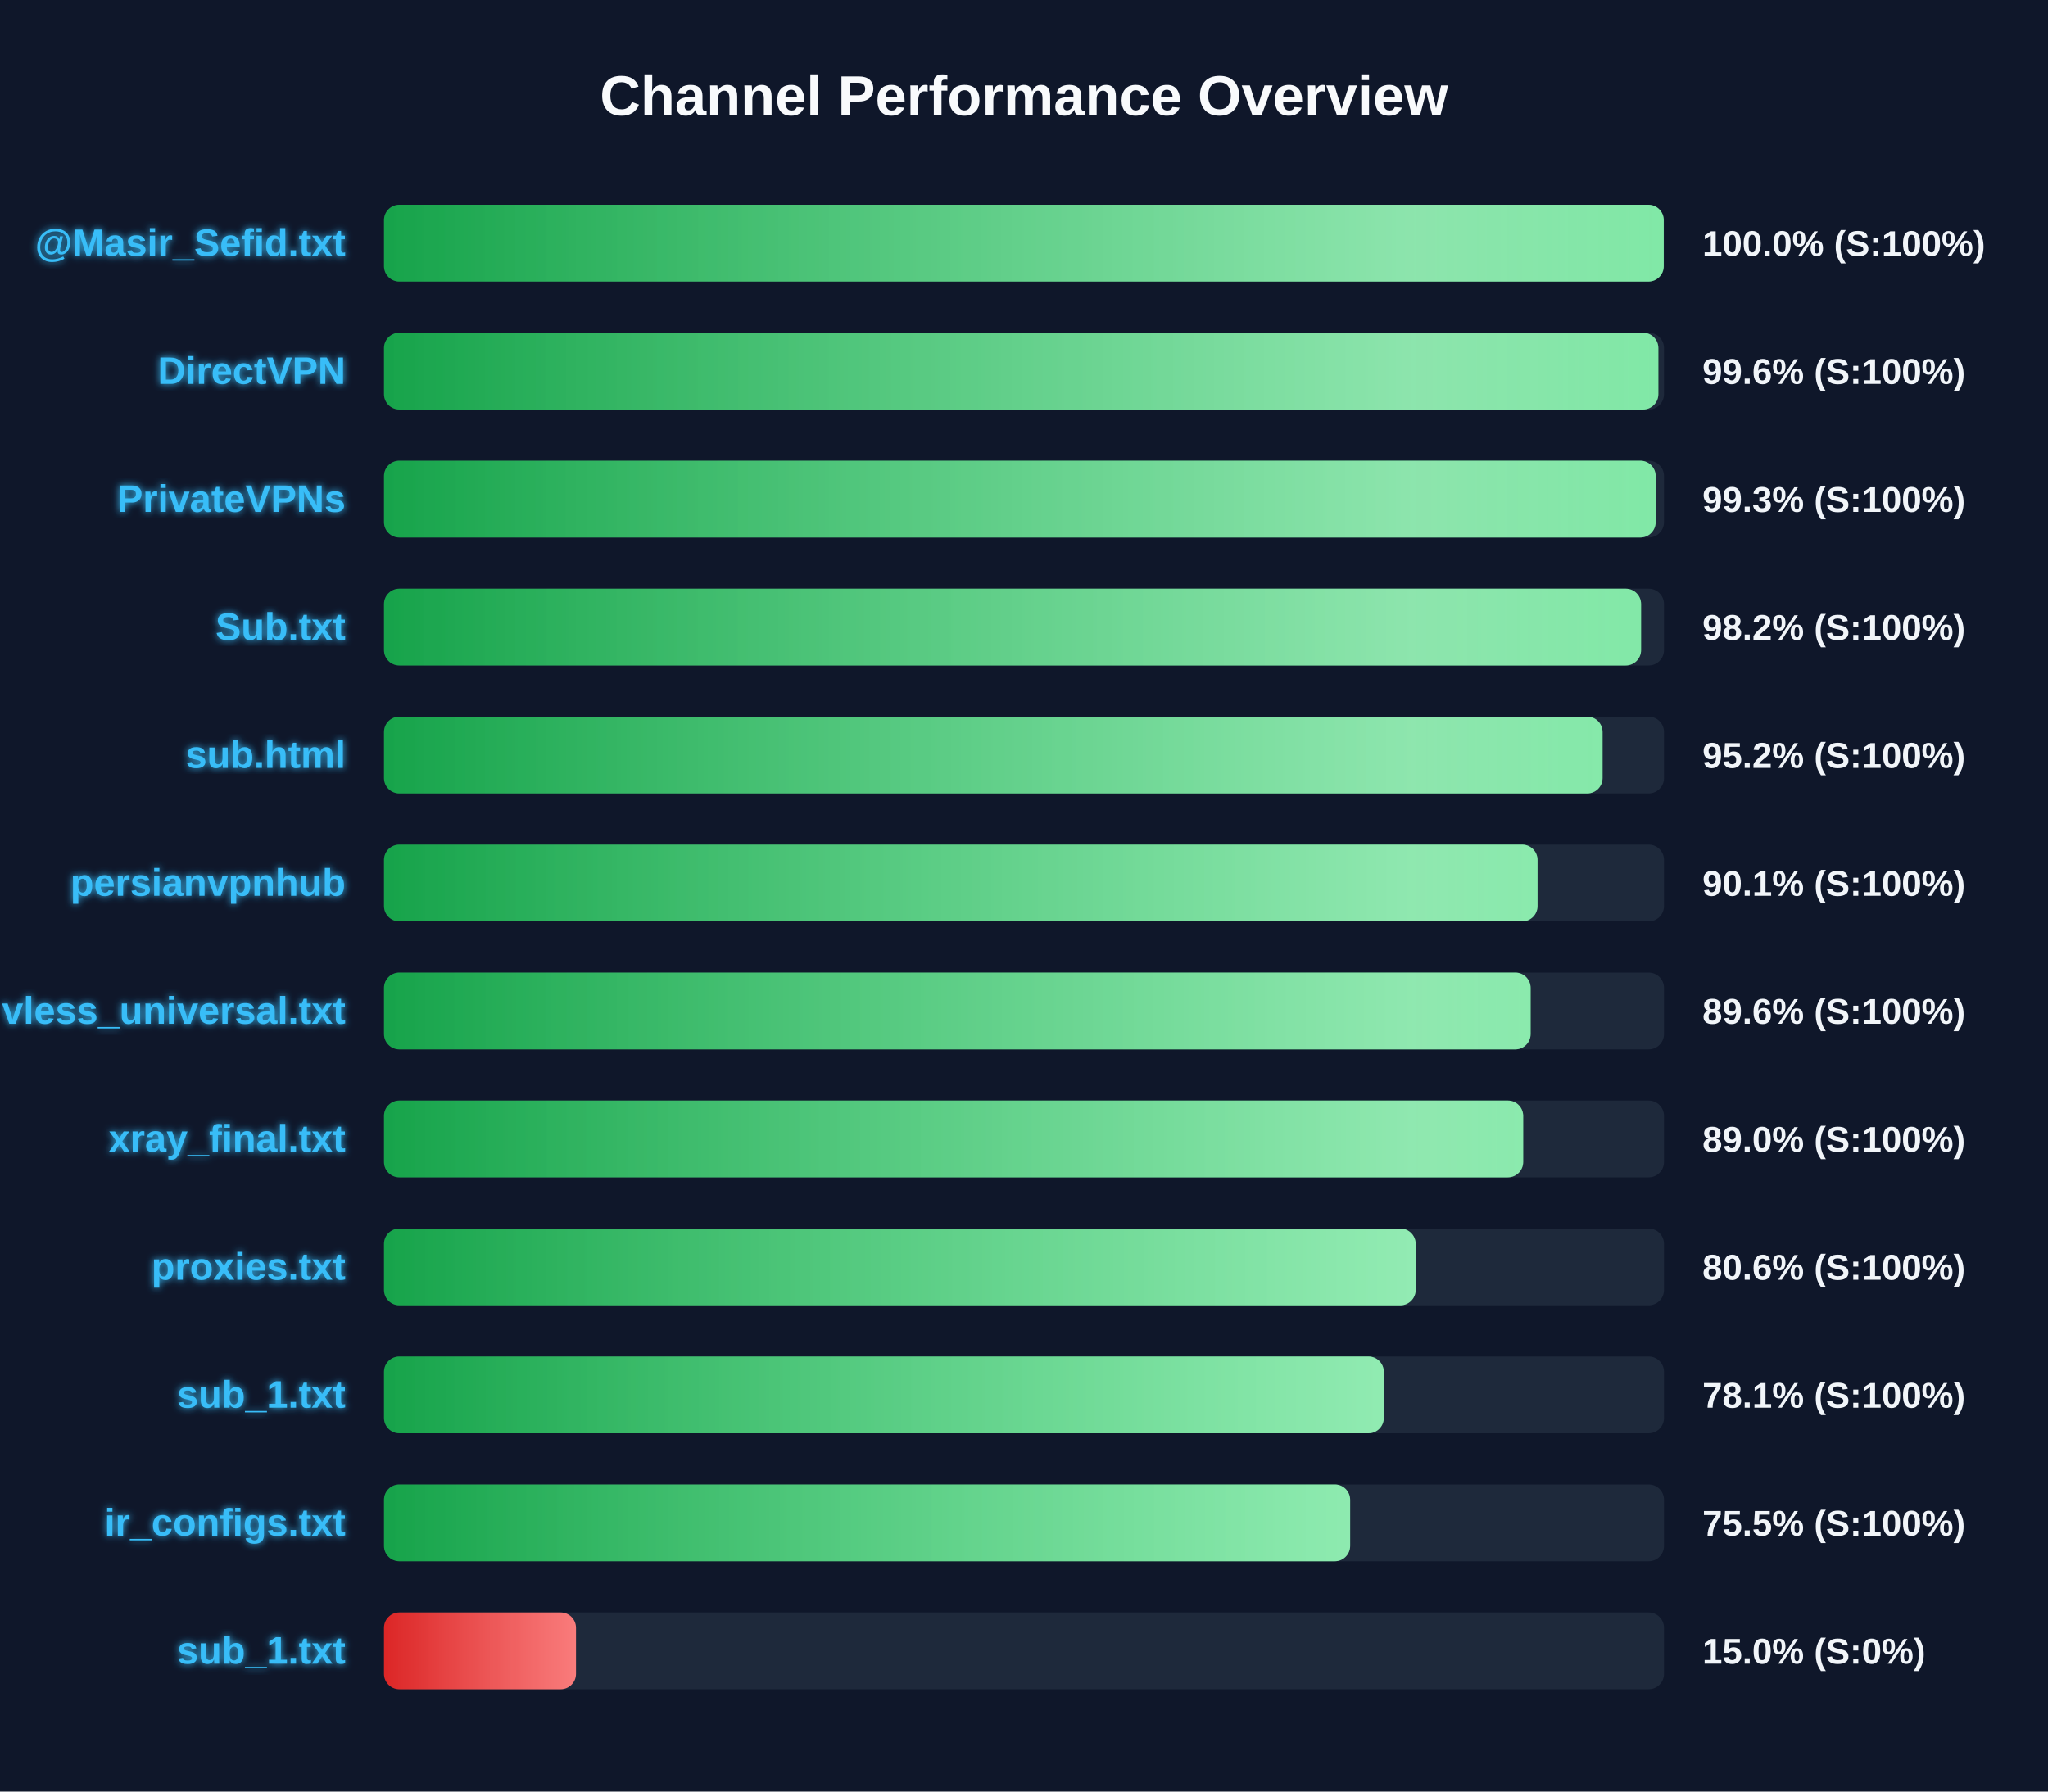
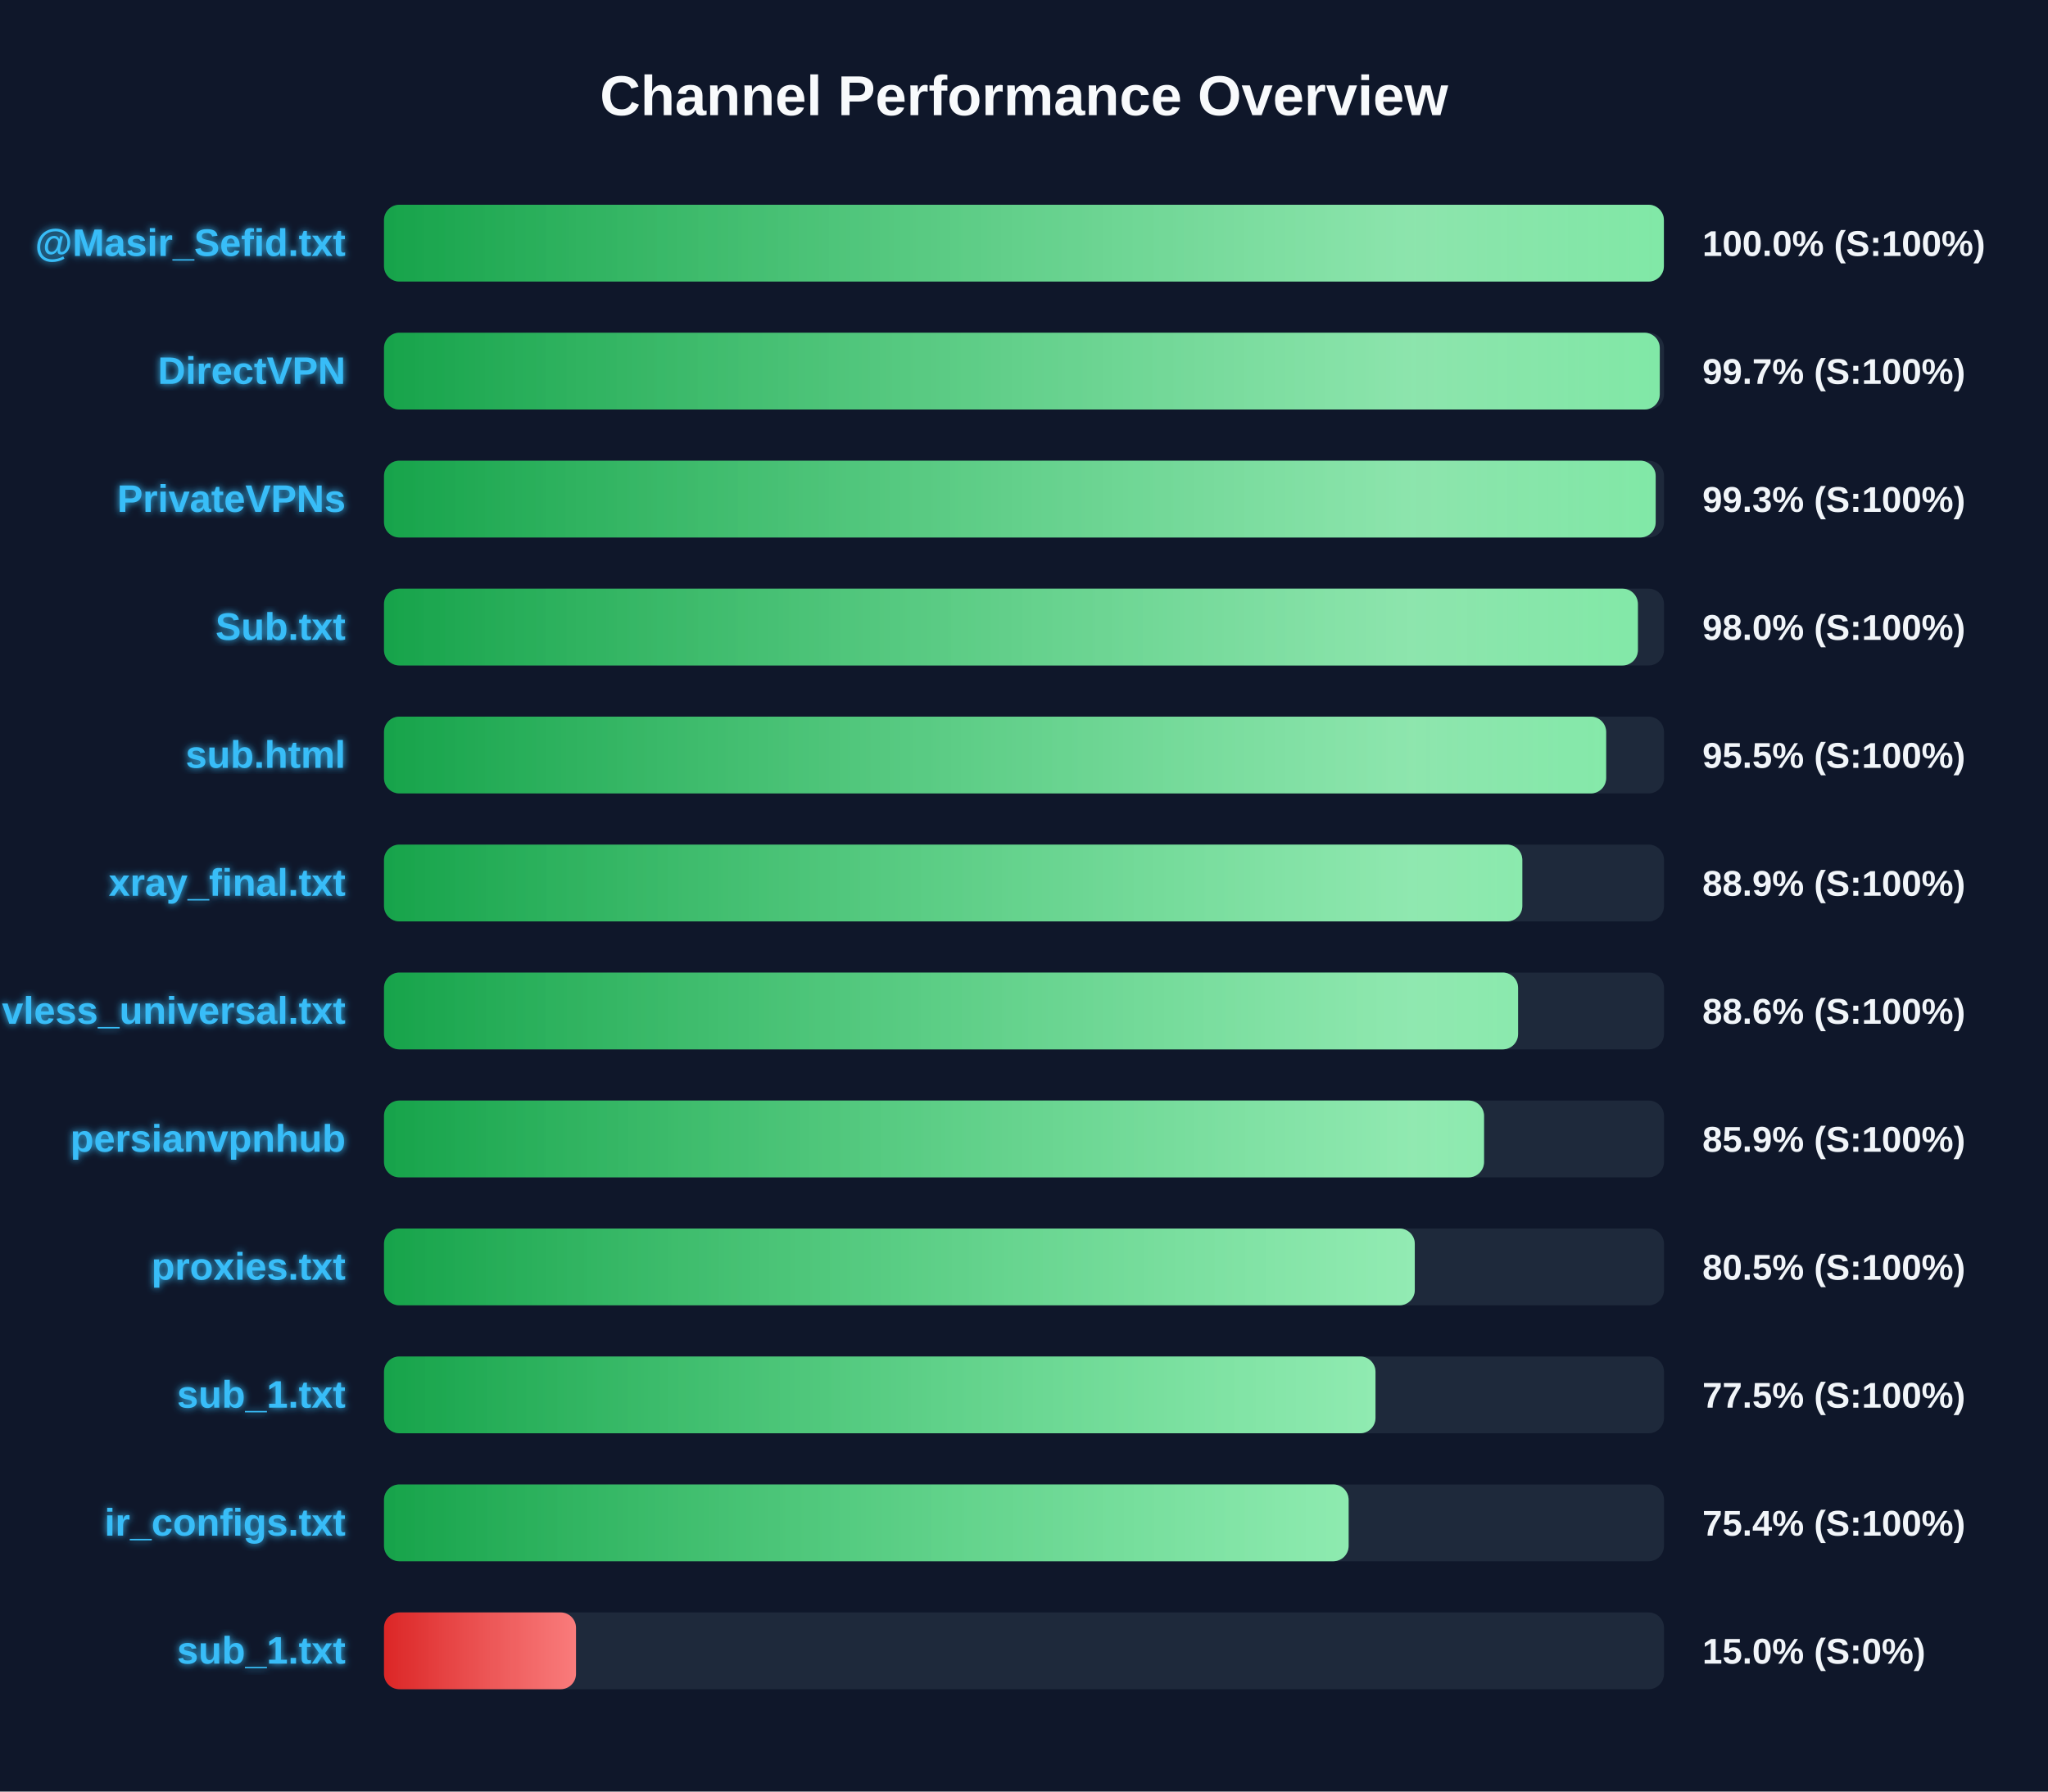
<svg xmlns="http://www.w3.org/2000/svg" width="800" height="700" version="1.1">
  <defs>
    <linearGradient id="grad-green" x1="0%" y1="0%" x2="100%" y2="0%">
      <stop offset="0%" stop-color="#16a34a" />
      <stop offset="100%" stop-color="#4ade80" />
    </linearGradient>
    <linearGradient id="grad-yellow" x1="0%" y1="0%" x2="100%" y2="0%">
      <stop offset="0%" stop-color="#ca8a04" />
      <stop offset="100%" stop-color="#fde047" />
    </linearGradient>
    <linearGradient id="grad-red" x1="0%" y1="0%" x2="100%" y2="0%">
      <stop offset="0%" stop-color="#dc2626" />
      <stop offset="100%" stop-color="#f87171" />
    </linearGradient>
    <linearGradient id="shimmer" x1="0%" y1="0%" x2="100%" y2="0%">
      <stop offset="0%" stop-color="rgba(255,255,255,0)" />
      <stop offset="50%" stop-color="rgba(255,255,255,0.4)" />
      <stop offset="100%" stop-color="rgba(255,255,255,0)" />
    </linearGradient>
    <filter id="glow" x="-20%" y="-20%" width="140%" height="140%">
      <feGaussianBlur stdDeviation="1.5" result="blur" />
      <feComposite in="SourceGraphic" in2="blur" operator="over" />
    </filter>
  </defs>
  <style>
        .bg-rect { fill: #0f172a; }
        .title { font: bold 22px 'Segoe UI', Arial, sans-serif; fill: #f8fafc; }
        .row { font: bold 15px 'Segoe UI', Arial, sans-serif; fill: #38bdf8; filter: url(#glow); }
        .score { font: bold 14px 'Segoe UI', Arial, sans-serif; fill: #f1f5f9; }
        @keyframes shimmer-anim {
            0% { transform: translateX(-100%); }
            100% { transform: translateX(200%); }
        }
        .shimmer-rect {
            animation: shimmer-anim 2.5s infinite linear;
        }
    </style>
  <rect width="100%" height="100%" class="bg-rect" />
  <text x="400" y="45" text-anchor="middle" class="title">Channel Performance Overview</text>
  <rect x="150" y="80" width="500" height="30" fill="#1e293b" rx="6" />
  <clipPath id="clip-0">
-     <rect x="150" y="80" width="499.9" height="30" rx="6" />
+     <rect x="150" y="80" width="499.95" height="30" rx="6" />
  </clipPath>
-   <rect x="150" y="80" width="499.9" height="30" fill="url(#grad-green)" rx="6" />
+   <rect x="150" y="80" width="499.95" height="30" fill="url(#grad-green)" rx="6" />
  <g clip-path="url(#clip-0)">
    <rect x="150" y="80" width="100%" height="30" fill="url(#shimmer)" class="shimmer-rect" />
  </g>
  <text x="135" y="100" text-anchor="end" class="row">@Masir_Sefid.txt</text>
  <text x="665" y="100" text-anchor="start" class="score">100.0% (S:100%)</text>
  <rect x="150" y="130" width="500" height="30" fill="#1e293b" rx="6" />
  <clipPath id="clip-1">
-     <rect x="150" y="130" width="497.8" height="30" rx="6" />
+     <rect x="150" y="130" width="498.35" height="30" rx="6" />
  </clipPath>
-   <rect x="150" y="130" width="497.8" height="30" fill="url(#grad-green)" rx="6" />
+   <rect x="150" y="130" width="498.35" height="30" fill="url(#grad-green)" rx="6" />
  <g clip-path="url(#clip-1)">
    <rect x="150" y="130" width="100%" height="30" fill="url(#shimmer)" class="shimmer-rect" />
  </g>
  <text x="135" y="150" text-anchor="end" class="row">DirectVPN</text>
-   <text x="665" y="150" text-anchor="start" class="score">99.6% (S:100%)</text>
+   <text x="665" y="150" text-anchor="start" class="score">99.7% (S:100%)</text>
  <rect x="150" y="180" width="500" height="30" fill="#1e293b" rx="6" />
  <clipPath id="clip-2">
    <rect x="150" y="180" width="496.75" height="30" rx="6" />
  </clipPath>
  <rect x="150" y="180" width="496.75" height="30" fill="url(#grad-green)" rx="6" />
  <g clip-path="url(#clip-2)">
    <rect x="150" y="180" width="100%" height="30" fill="url(#shimmer)" class="shimmer-rect" />
  </g>
  <text x="135" y="200" text-anchor="end" class="row">PrivateVPNs</text>
  <text x="665" y="200" text-anchor="start" class="score">99.3% (S:100%)</text>
  <rect x="150" y="230" width="500" height="30" fill="#1e293b" rx="6" />
  <clipPath id="clip-3">
-     <rect x="150" y="230" width="491.05" height="30" rx="6" />
+     <rect x="150" y="230" width="489.8" height="30" rx="6" />
  </clipPath>
-   <rect x="150" y="230" width="491.05" height="30" fill="url(#grad-green)" rx="6" />
+   <rect x="150" y="230" width="489.8" height="30" fill="url(#grad-green)" rx="6" />
  <g clip-path="url(#clip-3)">
    <rect x="150" y="230" width="100%" height="30" fill="url(#shimmer)" class="shimmer-rect" />
  </g>
  <text x="135" y="250" text-anchor="end" class="row">Sub.txt</text>
-   <text x="665" y="250" text-anchor="start" class="score">98.2% (S:100%)</text>
+   <text x="665" y="250" text-anchor="start" class="score">98.0% (S:100%)</text>
  <rect x="150" y="280" width="500" height="30" fill="#1e293b" rx="6" />
  <clipPath id="clip-4">
-     <rect x="150" y="280" width="476.0" height="30" rx="6" />
+     <rect x="150" y="280" width="477.4" height="30" rx="6" />
  </clipPath>
-   <rect x="150" y="280" width="476.0" height="30" fill="url(#grad-green)" rx="6" />
+   <rect x="150" y="280" width="477.4" height="30" fill="url(#grad-green)" rx="6" />
  <g clip-path="url(#clip-4)">
    <rect x="150" y="280" width="100%" height="30" fill="url(#shimmer)" class="shimmer-rect" />
  </g>
  <text x="135" y="300" text-anchor="end" class="row">sub.html</text>
-   <text x="665" y="300" text-anchor="start" class="score">95.2% (S:100%)</text>
+   <text x="665" y="300" text-anchor="start" class="score">95.5% (S:100%)</text>
  <rect x="150" y="330" width="500" height="30" fill="#1e293b" rx="6" />
  <clipPath id="clip-5">
-     <rect x="150" y="330" width="450.6" height="30" rx="6" />
+     <rect x="150" y="330" width="444.65" height="30" rx="6" />
  </clipPath>
-   <rect x="150" y="330" width="450.6" height="30" fill="url(#grad-green)" rx="6" />
+   <rect x="150" y="330" width="444.65" height="30" fill="url(#grad-green)" rx="6" />
  <g clip-path="url(#clip-5)">
    <rect x="150" y="330" width="100%" height="30" fill="url(#shimmer)" class="shimmer-rect" />
  </g>
-   <text x="135" y="350" text-anchor="end" class="row">persianvpnhub</text>
-   <text x="665" y="350" text-anchor="start" class="score">90.1% (S:100%)</text>
+   <text x="135" y="350" text-anchor="end" class="row">xray_final.txt</text>
+   <text x="665" y="350" text-anchor="start" class="score">88.9% (S:100%)</text>
  <rect x="150" y="380" width="500" height="30" fill="#1e293b" rx="6" />
  <clipPath id="clip-6">
-     <rect x="150" y="380" width="447.9" height="30" rx="6" />
+     <rect x="150" y="380" width="443.0" height="30" rx="6" />
  </clipPath>
-   <rect x="150" y="380" width="447.9" height="30" fill="url(#grad-green)" rx="6" />
+   <rect x="150" y="380" width="443.0" height="30" fill="url(#grad-green)" rx="6" />
  <g clip-path="url(#clip-6)">
    <rect x="150" y="380" width="100%" height="30" fill="url(#shimmer)" class="shimmer-rect" />
  </g>
  <text x="135" y="400" text-anchor="end" class="row">vless_universal.txt</text>
-   <text x="665" y="400" text-anchor="start" class="score">89.6% (S:100%)</text>
+   <text x="665" y="400" text-anchor="start" class="score">88.6% (S:100%)</text>
  <rect x="150" y="430" width="500" height="30" fill="#1e293b" rx="6" />
  <clipPath id="clip-7">
-     <rect x="150" y="430" width="445.0" height="30" rx="6" />
+     <rect x="150" y="430" width="429.7" height="30" rx="6" />
  </clipPath>
-   <rect x="150" y="430" width="445.0" height="30" fill="url(#grad-green)" rx="6" />
+   <rect x="150" y="430" width="429.7" height="30" fill="url(#grad-green)" rx="6" />
  <g clip-path="url(#clip-7)">
    <rect x="150" y="430" width="100%" height="30" fill="url(#shimmer)" class="shimmer-rect" />
  </g>
-   <text x="135" y="450" text-anchor="end" class="row">xray_final.txt</text>
-   <text x="665" y="450" text-anchor="start" class="score">89.0% (S:100%)</text>
+   <text x="135" y="450" text-anchor="end" class="row">persianvpnhub</text>
+   <text x="665" y="450" text-anchor="start" class="score">85.9% (S:100%)</text>
  <rect x="150" y="480" width="500" height="30" fill="#1e293b" rx="6" />
  <clipPath id="clip-8">
-     <rect x="150" y="480" width="403.0" height="30" rx="6" />
+     <rect x="150" y="480" width="402.65" height="30" rx="6" />
  </clipPath>
-   <rect x="150" y="480" width="403.0" height="30" fill="url(#grad-green)" rx="6" />
+   <rect x="150" y="480" width="402.65" height="30" fill="url(#grad-green)" rx="6" />
  <g clip-path="url(#clip-8)">
    <rect x="150" y="480" width="100%" height="30" fill="url(#shimmer)" class="shimmer-rect" />
  </g>
  <text x="135" y="500" text-anchor="end" class="row">proxies.txt</text>
-   <text x="665" y="500" text-anchor="start" class="score">80.6% (S:100%)</text>
+   <text x="665" y="500" text-anchor="start" class="score">80.5% (S:100%)</text>
  <rect x="150" y="530" width="500" height="30" fill="#1e293b" rx="6" />
  <clipPath id="clip-9">
-     <rect x="150" y="530" width="390.55" height="30" rx="6" />
+     <rect x="150" y="530" width="387.3" height="30" rx="6" />
  </clipPath>
-   <rect x="150" y="530" width="390.55" height="30" fill="url(#grad-green)" rx="6" />
+   <rect x="150" y="530" width="387.3" height="30" fill="url(#grad-green)" rx="6" />
  <g clip-path="url(#clip-9)">
    <rect x="150" y="530" width="100%" height="30" fill="url(#shimmer)" class="shimmer-rect" />
  </g>
  <text x="135" y="550" text-anchor="end" class="row">sub_1.txt</text>
-   <text x="665" y="550" text-anchor="start" class="score">78.1% (S:100%)</text>
+   <text x="665" y="550" text-anchor="start" class="score">77.5% (S:100%)</text>
  <rect x="150" y="580" width="500" height="30" fill="#1e293b" rx="6" />
  <clipPath id="clip-10">
-     <rect x="150" y="580" width="377.4" height="30" rx="6" />
+     <rect x="150" y="580" width="376.8" height="30" rx="6" />
  </clipPath>
-   <rect x="150" y="580" width="377.4" height="30" fill="url(#grad-green)" rx="6" />
+   <rect x="150" y="580" width="376.8" height="30" fill="url(#grad-green)" rx="6" />
  <g clip-path="url(#clip-10)">
    <rect x="150" y="580" width="100%" height="30" fill="url(#shimmer)" class="shimmer-rect" />
  </g>
  <text x="135" y="600" text-anchor="end" class="row">ir_configs.txt</text>
-   <text x="665" y="600" text-anchor="start" class="score">75.5% (S:100%)</text>
+   <text x="665" y="600" text-anchor="start" class="score">75.4% (S:100%)</text>
  <rect x="150" y="630" width="500" height="30" fill="#1e293b" rx="6" />
  <clipPath id="clip-11">
    <rect x="150" y="630" width="75.0" height="30" rx="6" />
  </clipPath>
  <rect x="150" y="630" width="75.0" height="30" fill="url(#grad-red)" rx="6" />
  <g clip-path="url(#clip-11)">
    <rect x="150" y="630" width="100%" height="30" fill="url(#shimmer)" class="shimmer-rect" />
  </g>
  <text x="135" y="650" text-anchor="end" class="row">sub_1.txt</text>
  <text x="665" y="650" text-anchor="start" class="score">15.0% (S:0%)</text>
</svg>
